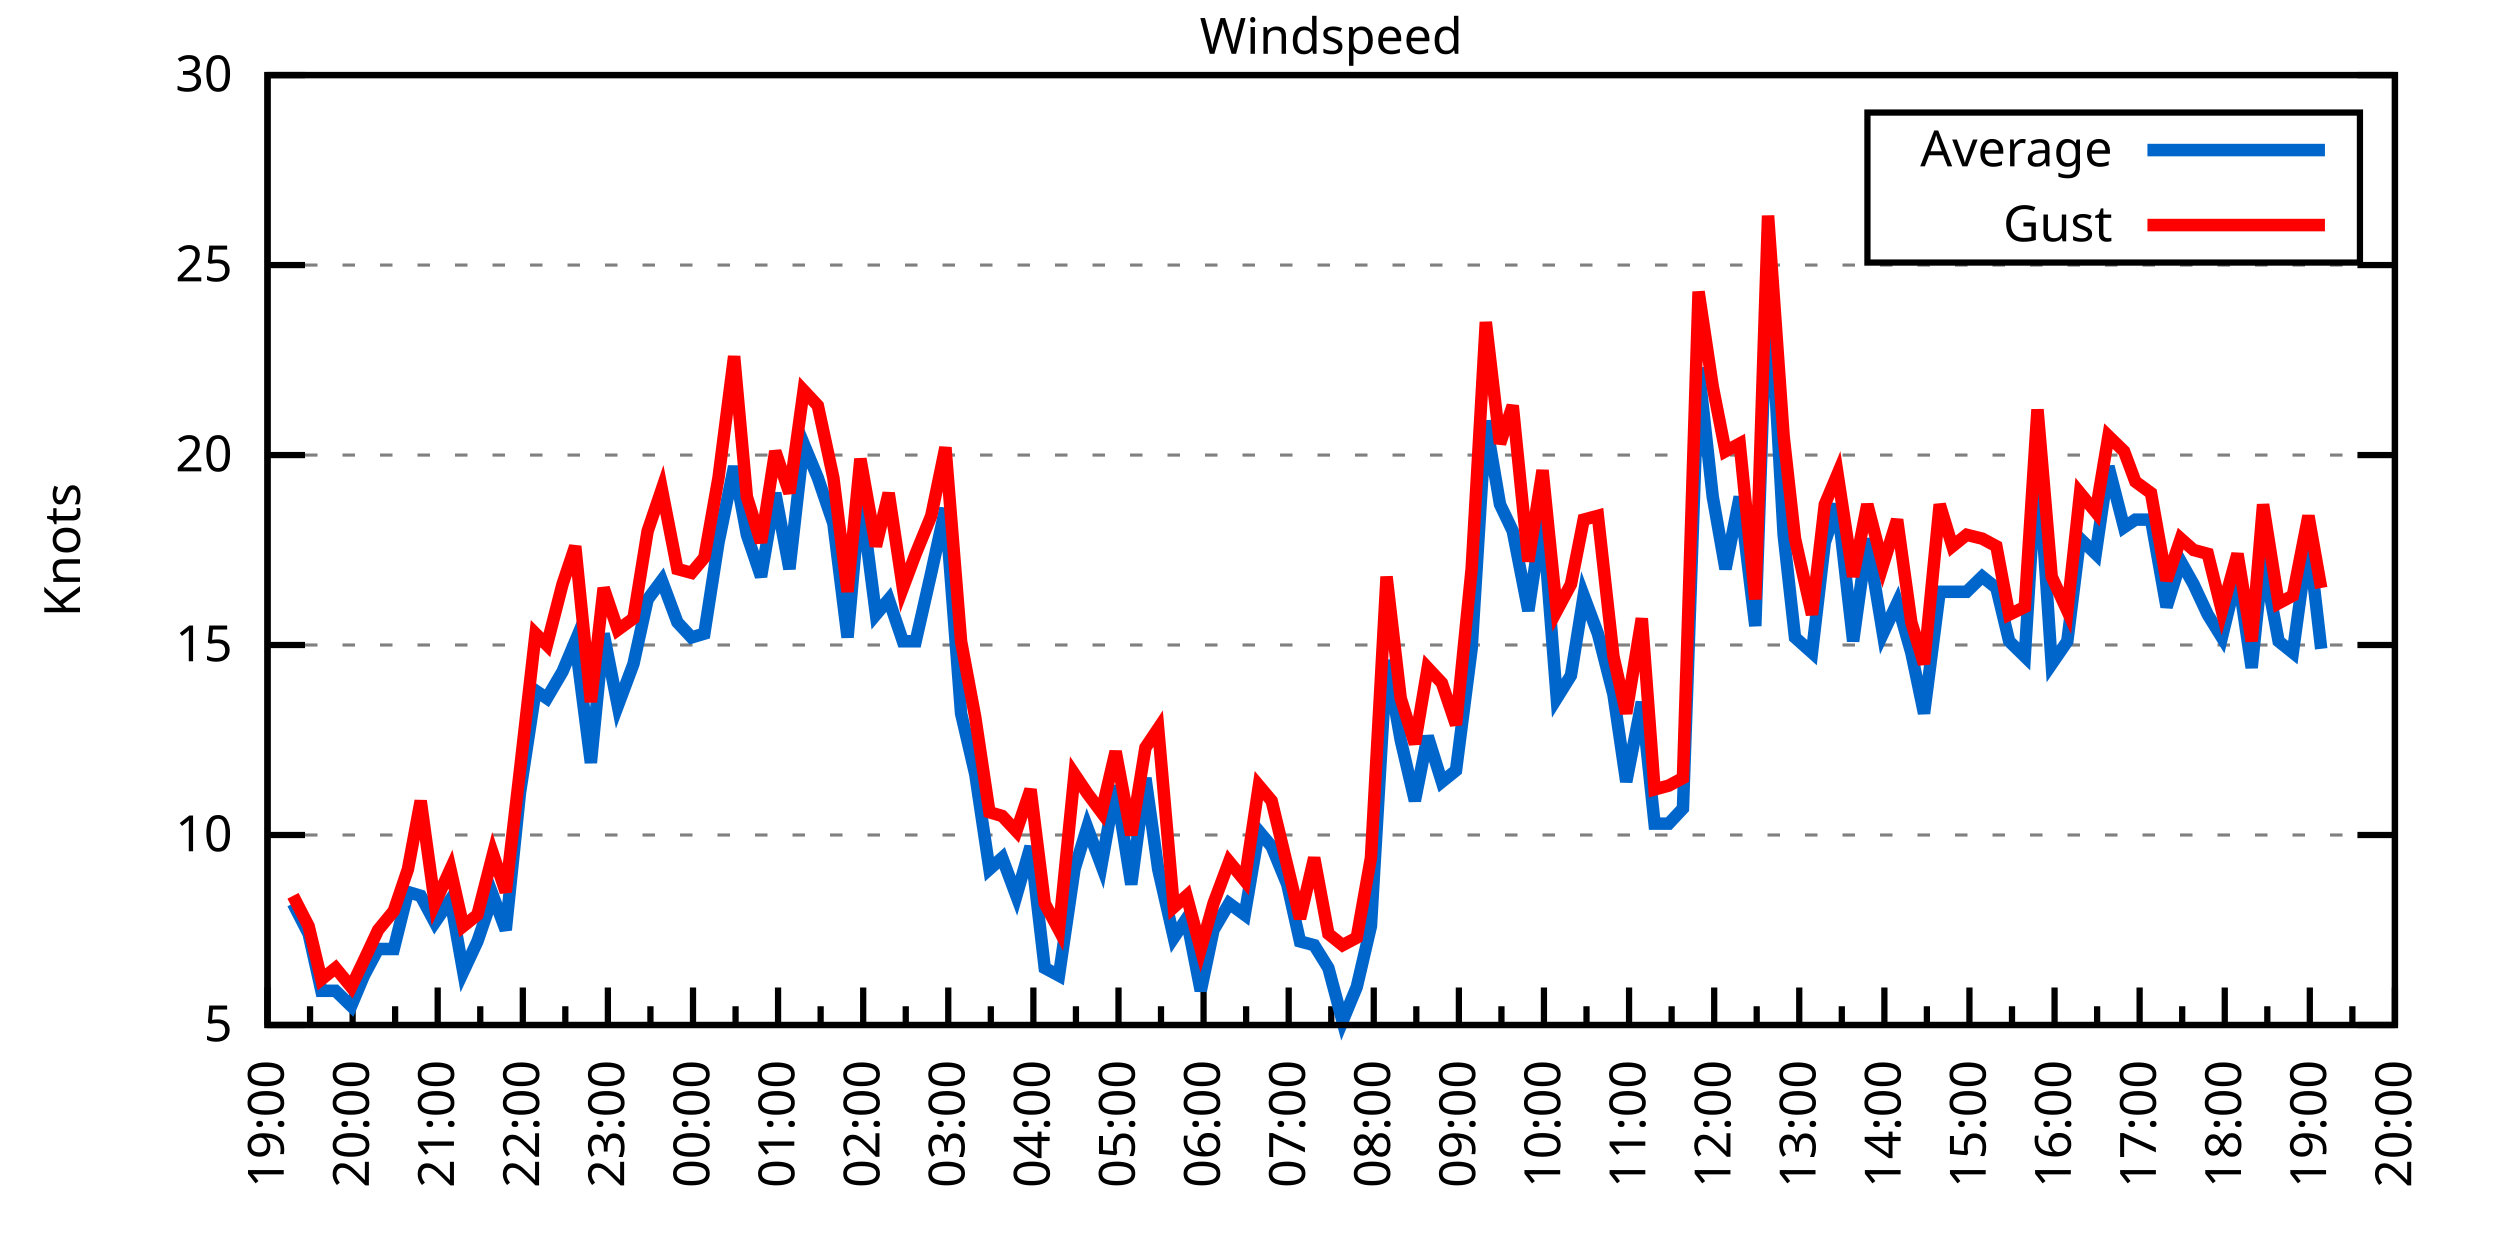
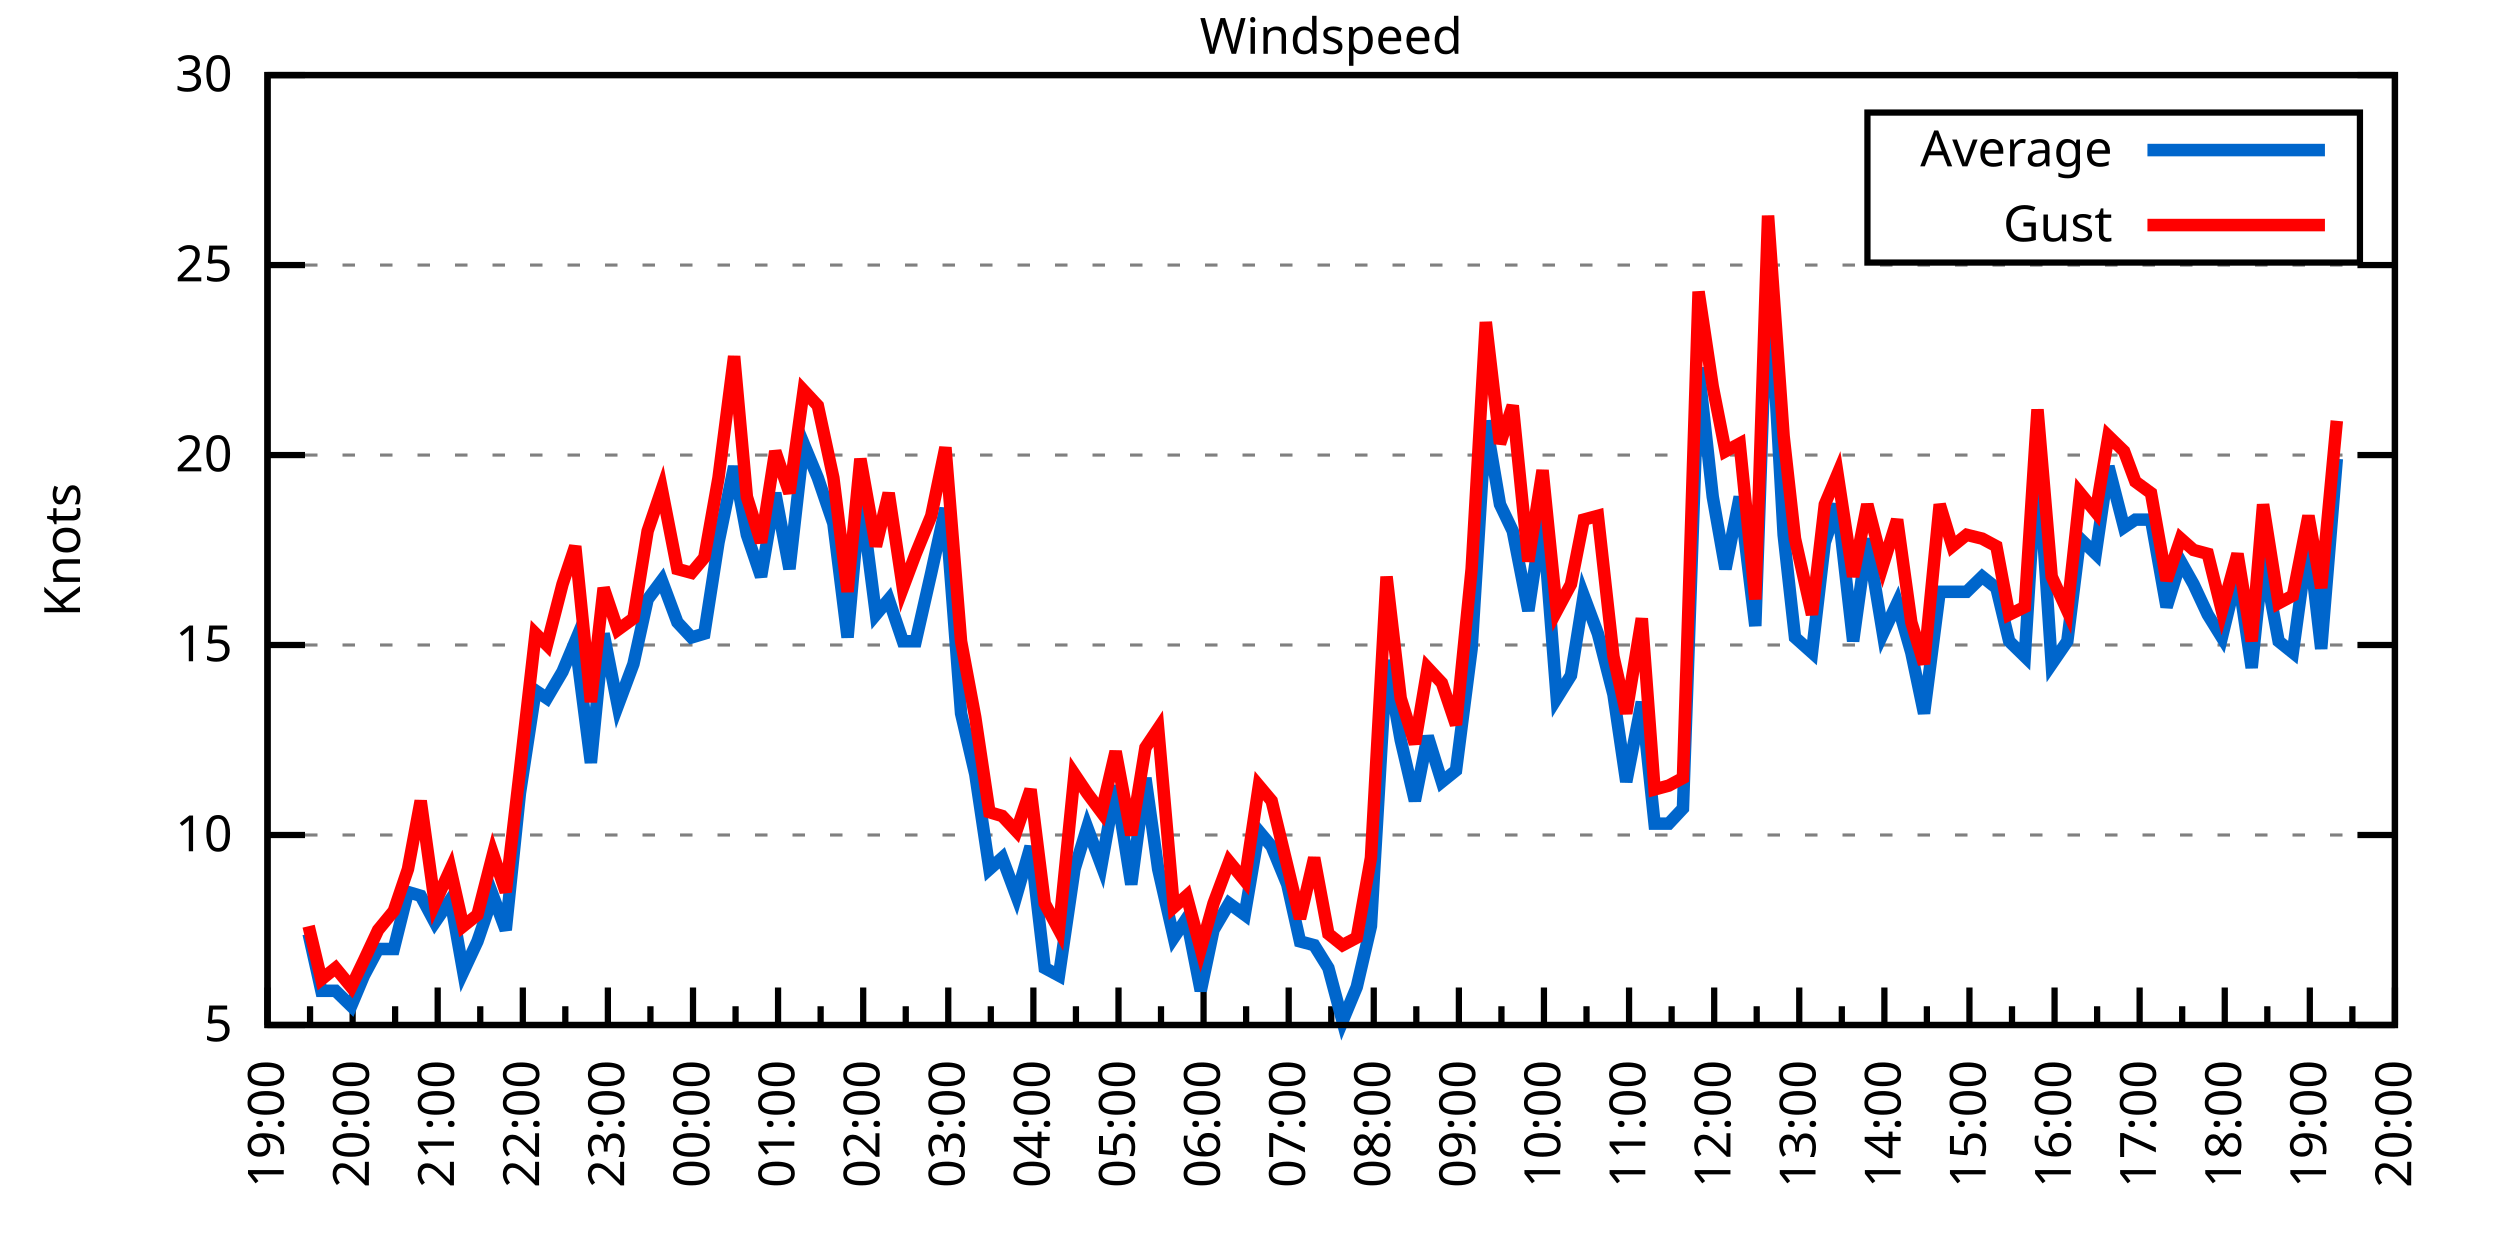
<svg xmlns="http://www.w3.org/2000/svg" xmlns:xlink="http://www.w3.org/1999/xlink" width="400" height="200" viewBox="0 0 400 200">
  <g id="gnuplot_canvas">
    <rect x="0" y="0" width="400" height="200" fill="none" />
    <defs>
      <circle id="gpDot" r="0.5" stroke-width="0.5" stroke="currentColor" />
      <path id="gpPt0" stroke-width="0.333" stroke="currentColor" d="M-1,0 h2 M0,-1 v2" />
      <path id="gpPt1" stroke-width="0.333" stroke="currentColor" d="M-1,-1 L1,1 M1,-1 L-1,1" />
      <path id="gpPt2" stroke-width="0.333" stroke="currentColor" d="M-1,0 L1,0 M0,-1 L0,1 M-1,-1 L1,1 M-1,1 L1,-1" />
      <rect id="gpPt3" stroke-width="0.333" stroke="currentColor" x="-1" y="-1" width="2" height="2" />
      <rect id="gpPt4" stroke-width="0.333" stroke="currentColor" fill="currentColor" x="-1" y="-1" width="2" height="2" />
      <circle id="gpPt5" stroke-width="0.333" stroke="currentColor" cx="0" cy="0" r="1" />
      <use xlink:href="#gpPt5" id="gpPt6" fill="currentColor" stroke="none" />
      <path id="gpPt7" stroke-width="0.333" stroke="currentColor" d="M0,-1.33 L-1.33,0.67 L1.33,0.67 z" />
      <use xlink:href="#gpPt7" id="gpPt8" fill="currentColor" stroke="none" />
      <use xlink:href="#gpPt7" id="gpPt9" stroke="currentColor" transform="rotate(180)" />
      <use xlink:href="#gpPt9" id="gpPt10" fill="currentColor" stroke="none" />
      <use xlink:href="#gpPt3" id="gpPt11" stroke="currentColor" transform="rotate(45)" />
      <use xlink:href="#gpPt11" id="gpPt12" fill="currentColor" stroke="none" />
      <path id="gpPt13" stroke-width="0.333" stroke="currentColor" d="M0,1.330 L1.265,0.411 L0.782,-1.067 L-0.782,-1.076 L-1.265,0.411 z" />
      <use xlink:href="#gpPt13" id="gpPt14" fill="currentColor" stroke="none" />
      <filter id="textbox" filterUnits="objectBoundingBox" x="0" y="0" height="1" width="1">
        <feFlood flood-color="white" flood-opacity="1" result="bgnd" />
        <feComposite in="SourceGraphic" in2="bgnd" operator="atop" />
      </filter>
      <filter id="greybox" filterUnits="objectBoundingBox" x="0" y="0" height="1" width="1">
        <feFlood flood-color="lightgrey" flood-opacity="1" result="grey" />
        <feComposite in="SourceGraphic" in2="grey" operator="atop" />
      </filter>
    </defs>
    <g fill="none" color="white" stroke="currentColor" stroke-width="1.00" stroke-linecap="butt" stroke-linejoin="miter">
</g>
    <g fill="none" color="black" stroke="currentColor" stroke-width="1.00" stroke-linecap="butt" stroke-linejoin="miter">
      <g stroke="none" shape-rendering="crispEdges">
        <polygon fill="rgb(255, 255, 255)" points="42.80,164.00 383.18,164.00 383.18,12.02 42.80,12.02 " />
      </g>
    </g>
    <g fill="none" color="black" stroke="currentColor" stroke-width="1.00" stroke-linecap="butt" stroke-linejoin="miter">
</g>
    <g fill="none" color="black" stroke="black" stroke-width="0.50" stroke-linecap="butt" stroke-linejoin="miter">
</g>
    <g fill="none" color="gray" stroke="currentColor" stroke-width="0.50" stroke-linecap="butt" stroke-linejoin="miter">
      <path stroke="gray" stroke-dasharray="2,4" class="gridline" d="M42.80,164.00 L383.19,164.00  " />
    </g>
    <g fill="none" color="gray" stroke="gray" stroke-width="1.00" stroke-linecap="butt" stroke-linejoin="miter">
</g>
    <g fill="none" color="black" stroke="currentColor" stroke-width="1.00" stroke-linecap="butt" stroke-linejoin="miter">
      <path stroke="black" d="M42.80,164.00 L48.80,164.00 M383.19,164.00 L377.19,164.00  " />
      <g transform="translate(37.20,166.60)" stroke="none" fill="black" font-family="Sans" font-size="8.00" text-anchor="end">
        <text>
          <tspan font-family="Sans"> 5</tspan>
        </text>
      </g>
    </g>
    <g fill="none" color="black" stroke="currentColor" stroke-width="1.00" stroke-linecap="butt" stroke-linejoin="miter">
</g>
    <g fill="none" color="black" stroke="black" stroke-width="0.50" stroke-linecap="butt" stroke-linejoin="miter">
</g>
    <g fill="none" color="gray" stroke="currentColor" stroke-width="0.50" stroke-linecap="butt" stroke-linejoin="miter">
      <path stroke="gray" stroke-dasharray="2,4" class="gridline" d="M42.80,133.60 L383.19,133.60  " />
    </g>
    <g fill="none" color="gray" stroke="gray" stroke-width="1.00" stroke-linecap="butt" stroke-linejoin="miter">
</g>
    <g fill="none" color="black" stroke="currentColor" stroke-width="1.00" stroke-linecap="butt" stroke-linejoin="miter">
      <path stroke="black" d="M42.80,133.60 L48.80,133.60 M383.19,133.60 L377.19,133.60  " />
      <g transform="translate(37.20,136.20)" stroke="none" fill="black" font-family="Sans" font-size="8.00" text-anchor="end">
        <text>
          <tspan font-family="Sans"> 10</tspan>
        </text>
      </g>
    </g>
    <g fill="none" color="black" stroke="currentColor" stroke-width="1.00" stroke-linecap="butt" stroke-linejoin="miter">
</g>
    <g fill="none" color="black" stroke="black" stroke-width="0.50" stroke-linecap="butt" stroke-linejoin="miter">
</g>
    <g fill="none" color="gray" stroke="currentColor" stroke-width="0.50" stroke-linecap="butt" stroke-linejoin="miter">
      <path stroke="gray" stroke-dasharray="2,4" class="gridline" d="M42.80,103.20 L383.19,103.20  " />
    </g>
    <g fill="none" color="gray" stroke="gray" stroke-width="1.00" stroke-linecap="butt" stroke-linejoin="miter">
</g>
    <g fill="none" color="black" stroke="currentColor" stroke-width="1.00" stroke-linecap="butt" stroke-linejoin="miter">
      <path stroke="black" d="M42.80,103.20 L48.80,103.20 M383.19,103.20 L377.19,103.20  " />
      <g transform="translate(37.20,105.80)" stroke="none" fill="black" font-family="Sans" font-size="8.00" text-anchor="end">
        <text>
          <tspan font-family="Sans"> 15</tspan>
        </text>
      </g>
    </g>
    <g fill="none" color="black" stroke="currentColor" stroke-width="1.00" stroke-linecap="butt" stroke-linejoin="miter">
</g>
    <g fill="none" color="black" stroke="black" stroke-width="0.50" stroke-linecap="butt" stroke-linejoin="miter">
</g>
    <g fill="none" color="gray" stroke="currentColor" stroke-width="0.50" stroke-linecap="butt" stroke-linejoin="miter">
      <path stroke="gray" stroke-dasharray="2,4" class="gridline" d="M42.80,72.81 L383.19,72.81  " />
    </g>
    <g fill="none" color="gray" stroke="gray" stroke-width="1.00" stroke-linecap="butt" stroke-linejoin="miter">
</g>
    <g fill="none" color="black" stroke="currentColor" stroke-width="1.00" stroke-linecap="butt" stroke-linejoin="miter">
      <path stroke="black" d="M42.80,72.81 L48.80,72.81 M383.19,72.81 L377.19,72.81  " />
      <g transform="translate(37.20,75.41)" stroke="none" fill="black" font-family="Sans" font-size="8.00" text-anchor="end">
        <text>
          <tspan font-family="Sans"> 20</tspan>
        </text>
      </g>
    </g>
    <g fill="none" color="black" stroke="currentColor" stroke-width="1.00" stroke-linecap="butt" stroke-linejoin="miter">
</g>
    <g fill="none" color="black" stroke="black" stroke-width="0.50" stroke-linecap="butt" stroke-linejoin="miter">
</g>
    <g fill="none" color="gray" stroke="currentColor" stroke-width="0.50" stroke-linecap="butt" stroke-linejoin="miter">
      <path stroke="gray" stroke-dasharray="2,4" class="gridline" d="M42.80,42.41 L383.19,42.41  " />
    </g>
    <g fill="none" color="gray" stroke="gray" stroke-width="1.00" stroke-linecap="butt" stroke-linejoin="miter">
</g>
    <g fill="none" color="black" stroke="currentColor" stroke-width="1.00" stroke-linecap="butt" stroke-linejoin="miter">
      <path stroke="black" d="M42.80,42.41 L48.80,42.41 M383.19,42.41 L377.19,42.41  " />
      <g transform="translate(37.20,45.01)" stroke="none" fill="black" font-family="Sans" font-size="8.00" text-anchor="end">
        <text>
          <tspan font-family="Sans"> 25</tspan>
        </text>
      </g>
    </g>
    <g fill="none" color="black" stroke="currentColor" stroke-width="1.00" stroke-linecap="butt" stroke-linejoin="miter">
</g>
    <g fill="none" color="black" stroke="black" stroke-width="0.50" stroke-linecap="butt" stroke-linejoin="miter">
</g>
    <g fill="none" color="gray" stroke="currentColor" stroke-width="0.50" stroke-linecap="butt" stroke-linejoin="miter">
      <path stroke="gray" stroke-dasharray="2,4" class="gridline" d="M42.80,12.01 L383.19,12.01  " />
    </g>
    <g fill="none" color="gray" stroke="gray" stroke-width="1.00" stroke-linecap="butt" stroke-linejoin="miter">
</g>
    <g fill="none" color="black" stroke="currentColor" stroke-width="1.00" stroke-linecap="butt" stroke-linejoin="miter">
      <path stroke="black" d="M42.80,12.01 L48.80,12.01 M383.19,12.01 L377.19,12.01  " />
      <g transform="translate(37.20,14.61)" stroke="none" fill="black" font-family="Sans" font-size="8.00" text-anchor="end">
        <text>
          <tspan font-family="Sans"> 30</tspan>
        </text>
      </g>
    </g>
    <g fill="none" color="black" stroke="currentColor" stroke-width="1.00" stroke-linecap="butt" stroke-linejoin="miter">
      <path stroke="black" d="M42.80,164.00 L42.80,158.00  " />
      <g transform="translate(45.40,169.60) rotate(270)" stroke="none" fill="black" font-family="Sans" font-size="8.00" text-anchor="end">
        <text>
          <tspan font-family="Sans">19:00</tspan>
        </text>
      </g>
    </g>
    <g fill="none" color="black" stroke="currentColor" stroke-width="1.00" stroke-linecap="butt" stroke-linejoin="miter">
      <path stroke="black" d="M49.61,164.00 L49.61,161.00 M56.42,164.00 L56.42,158.00  " />
      <g transform="translate(59.02,169.60) rotate(270)" stroke="none" fill="black" font-family="Sans" font-size="8.00" text-anchor="end">
        <text>
          <tspan font-family="Sans">20:00</tspan>
        </text>
      </g>
    </g>
    <g fill="none" color="black" stroke="currentColor" stroke-width="1.00" stroke-linecap="butt" stroke-linejoin="miter">
      <path stroke="black" d="M63.22,164.00 L63.22,161.00 M70.03,164.00 L70.03,158.00  " />
      <g transform="translate(72.63,169.60) rotate(270)" stroke="none" fill="black" font-family="Sans" font-size="8.00" text-anchor="end">
        <text>
          <tspan font-family="Sans">21:00</tspan>
        </text>
      </g>
    </g>
    <g fill="none" color="black" stroke="currentColor" stroke-width="1.00" stroke-linecap="butt" stroke-linejoin="miter">
      <path stroke="black" d="M76.84,164.00 L76.84,161.00 M83.65,164.00 L83.65,158.00  " />
      <g transform="translate(86.25,169.60) rotate(270)" stroke="none" fill="black" font-family="Sans" font-size="8.00" text-anchor="end">
        <text>
          <tspan font-family="Sans">22:00</tspan>
        </text>
      </g>
    </g>
    <g fill="none" color="black" stroke="currentColor" stroke-width="1.00" stroke-linecap="butt" stroke-linejoin="miter">
      <path stroke="black" d="M90.45,164.00 L90.45,161.00 M97.26,164.00 L97.26,158.00  " />
      <g transform="translate(99.86,169.60) rotate(270)" stroke="none" fill="black" font-family="Sans" font-size="8.00" text-anchor="end">
        <text>
          <tspan font-family="Sans">23:00</tspan>
        </text>
      </g>
    </g>
    <g fill="none" color="black" stroke="currentColor" stroke-width="1.00" stroke-linecap="butt" stroke-linejoin="miter">
      <path stroke="black" d="M104.07,164.00 L104.07,161.00 M110.88,164.00 L110.88,158.00  " />
      <g transform="translate(113.48,169.60) rotate(270)" stroke="none" fill="black" font-family="Sans" font-size="8.00" text-anchor="end">
        <text>
          <tspan font-family="Sans">00:00</tspan>
        </text>
      </g>
    </g>
    <g fill="none" color="black" stroke="currentColor" stroke-width="1.00" stroke-linecap="butt" stroke-linejoin="miter">
      <path stroke="black" d="M117.69,164.00 L117.69,161.00 M124.49,164.00 L124.49,158.00  " />
      <g transform="translate(127.09,169.60) rotate(270)" stroke="none" fill="black" font-family="Sans" font-size="8.00" text-anchor="end">
        <text>
          <tspan font-family="Sans">01:00</tspan>
        </text>
      </g>
    </g>
    <g fill="none" color="black" stroke="currentColor" stroke-width="1.00" stroke-linecap="butt" stroke-linejoin="miter">
      <path stroke="black" d="M131.30,164.00 L131.30,161.00 M138.11,164.00 L138.11,158.00  " />
      <g transform="translate(140.71,169.60) rotate(270)" stroke="none" fill="black" font-family="Sans" font-size="8.00" text-anchor="end">
        <text>
          <tspan font-family="Sans">02:00</tspan>
        </text>
      </g>
    </g>
    <g fill="none" color="black" stroke="currentColor" stroke-width="1.00" stroke-linecap="butt" stroke-linejoin="miter">
      <path stroke="black" d="M144.92,164.00 L144.92,161.00 M151.72,164.00 L151.72,158.00  " />
      <g transform="translate(154.32,169.60) rotate(270)" stroke="none" fill="black" font-family="Sans" font-size="8.00" text-anchor="end">
        <text>
          <tspan font-family="Sans">03:00</tspan>
        </text>
      </g>
    </g>
    <g fill="none" color="black" stroke="currentColor" stroke-width="1.00" stroke-linecap="butt" stroke-linejoin="miter">
      <path stroke="black" d="M158.53,164.00 L158.53,161.00 M165.34,164.00 L165.34,158.00  " />
      <g transform="translate(167.94,169.60) rotate(270)" stroke="none" fill="black" font-family="Sans" font-size="8.00" text-anchor="end">
        <text>
          <tspan font-family="Sans">04:00</tspan>
        </text>
      </g>
    </g>
    <g fill="none" color="black" stroke="currentColor" stroke-width="1.00" stroke-linecap="butt" stroke-linejoin="miter">
      <path stroke="black" d="M172.15,164.00 L172.15,161.00 M178.96,164.00 L178.96,158.00  " />
      <g transform="translate(181.56,169.60) rotate(270)" stroke="none" fill="black" font-family="Sans" font-size="8.00" text-anchor="end">
        <text>
          <tspan font-family="Sans">05:00</tspan>
        </text>
      </g>
    </g>
    <g fill="none" color="black" stroke="currentColor" stroke-width="1.00" stroke-linecap="butt" stroke-linejoin="miter">
      <path stroke="black" d="M185.76,164.00 L185.76,161.00 M192.57,164.00 L192.57,158.00  " />
      <g transform="translate(195.17,169.60) rotate(270)" stroke="none" fill="black" font-family="Sans" font-size="8.00" text-anchor="end">
        <text>
          <tspan font-family="Sans">06:00</tspan>
        </text>
      </g>
    </g>
    <g fill="none" color="black" stroke="currentColor" stroke-width="1.00" stroke-linecap="butt" stroke-linejoin="miter">
      <path stroke="black" d="M199.38,164.00 L199.38,161.00 M206.19,164.00 L206.19,158.00  " />
      <g transform="translate(208.79,169.60) rotate(270)" stroke="none" fill="black" font-family="Sans" font-size="8.00" text-anchor="end">
        <text>
          <tspan font-family="Sans">07:00</tspan>
        </text>
      </g>
    </g>
    <g fill="none" color="black" stroke="currentColor" stroke-width="1.00" stroke-linecap="butt" stroke-linejoin="miter">
      <path stroke="black" d="M213.00,164.00 L213.00,161.00 M219.80,164.00 L219.80,158.00  " />
      <g transform="translate(222.40,169.60) rotate(270)" stroke="none" fill="black" font-family="Sans" font-size="8.00" text-anchor="end">
        <text>
          <tspan font-family="Sans">08:00</tspan>
        </text>
      </g>
    </g>
    <g fill="none" color="black" stroke="currentColor" stroke-width="1.00" stroke-linecap="butt" stroke-linejoin="miter">
      <path stroke="black" d="M226.61,164.00 L226.61,161.00 M233.42,164.00 L233.42,158.00  " />
      <g transform="translate(236.02,169.60) rotate(270)" stroke="none" fill="black" font-family="Sans" font-size="8.00" text-anchor="end">
        <text>
          <tspan font-family="Sans">09:00</tspan>
        </text>
      </g>
    </g>
    <g fill="none" color="black" stroke="currentColor" stroke-width="1.00" stroke-linecap="butt" stroke-linejoin="miter">
      <path stroke="black" d="M240.23,164.00 L240.23,161.00 M247.03,164.00 L247.03,158.00  " />
      <g transform="translate(249.63,169.60) rotate(270)" stroke="none" fill="black" font-family="Sans" font-size="8.00" text-anchor="end">
        <text>
          <tspan font-family="Sans">10:00</tspan>
        </text>
      </g>
    </g>
    <g fill="none" color="black" stroke="currentColor" stroke-width="1.00" stroke-linecap="butt" stroke-linejoin="miter">
      <path stroke="black" d="M253.84,164.00 L253.84,161.00 M260.65,164.00 L260.65,158.00  " />
      <g transform="translate(263.25,169.60) rotate(270)" stroke="none" fill="black" font-family="Sans" font-size="8.00" text-anchor="end">
        <text>
          <tspan font-family="Sans">11:00</tspan>
        </text>
      </g>
    </g>
    <g fill="none" color="black" stroke="currentColor" stroke-width="1.00" stroke-linecap="butt" stroke-linejoin="miter">
      <path stroke="black" d="M267.46,164.00 L267.46,161.00 M274.27,164.00 L274.27,158.00  " />
      <g transform="translate(276.87,169.60) rotate(270)" stroke="none" fill="black" font-family="Sans" font-size="8.00" text-anchor="end">
        <text>
          <tspan font-family="Sans">12:00</tspan>
        </text>
      </g>
    </g>
    <g fill="none" color="black" stroke="currentColor" stroke-width="1.00" stroke-linecap="butt" stroke-linejoin="miter">
      <path stroke="black" d="M281.07,164.00 L281.07,161.00 M287.88,164.00 L287.88,158.00  " />
      <g transform="translate(290.48,169.60) rotate(270)" stroke="none" fill="black" font-family="Sans" font-size="8.00" text-anchor="end">
        <text>
          <tspan font-family="Sans">13:00</tspan>
        </text>
      </g>
    </g>
    <g fill="none" color="black" stroke="currentColor" stroke-width="1.00" stroke-linecap="butt" stroke-linejoin="miter">
      <path stroke="black" d="M294.69,164.00 L294.69,161.00 M301.50,164.00 L301.50,158.00  " />
      <g transform="translate(304.10,169.60) rotate(270)" stroke="none" fill="black" font-family="Sans" font-size="8.00" text-anchor="end">
        <text>
          <tspan font-family="Sans">14:00</tspan>
        </text>
      </g>
    </g>
    <g fill="none" color="black" stroke="currentColor" stroke-width="1.00" stroke-linecap="butt" stroke-linejoin="miter">
      <path stroke="black" d="M308.30,164.00 L308.30,161.00 M315.11,164.00 L315.11,158.00  " />
      <g transform="translate(317.71,169.60) rotate(270)" stroke="none" fill="black" font-family="Sans" font-size="8.00" text-anchor="end">
        <text>
          <tspan font-family="Sans">15:00</tspan>
        </text>
      </g>
    </g>
    <g fill="none" color="black" stroke="currentColor" stroke-width="1.00" stroke-linecap="butt" stroke-linejoin="miter">
      <path stroke="black" d="M321.92,164.00 L321.92,161.00 M328.73,164.00 L328.73,158.00  " />
      <g transform="translate(331.33,169.60) rotate(270)" stroke="none" fill="black" font-family="Sans" font-size="8.00" text-anchor="end">
        <text>
          <tspan font-family="Sans">16:00</tspan>
        </text>
      </g>
    </g>
    <g fill="none" color="black" stroke="currentColor" stroke-width="1.00" stroke-linecap="butt" stroke-linejoin="miter">
      <path stroke="black" d="M335.54,164.00 L335.54,161.00 M342.34,164.00 L342.34,158.00  " />
      <g transform="translate(344.94,169.60) rotate(270)" stroke="none" fill="black" font-family="Sans" font-size="8.00" text-anchor="end">
        <text>
          <tspan font-family="Sans">17:00</tspan>
        </text>
      </g>
    </g>
    <g fill="none" color="black" stroke="currentColor" stroke-width="1.00" stroke-linecap="butt" stroke-linejoin="miter">
      <path stroke="black" d="M349.15,164.00 L349.15,161.00 M355.96,164.00 L355.96,158.00  " />
      <g transform="translate(358.56,169.60) rotate(270)" stroke="none" fill="black" font-family="Sans" font-size="8.00" text-anchor="end">
        <text>
          <tspan font-family="Sans">18:00</tspan>
        </text>
      </g>
    </g>
    <g fill="none" color="black" stroke="currentColor" stroke-width="1.00" stroke-linecap="butt" stroke-linejoin="miter">
      <path stroke="black" d="M362.77,164.00 L362.77,161.00 M369.57,164.00 L369.57,158.00  " />
      <g transform="translate(372.17,169.60) rotate(270)" stroke="none" fill="black" font-family="Sans" font-size="8.00" text-anchor="end">
        <text>
          <tspan font-family="Sans">19:00</tspan>
        </text>
      </g>
    </g>
    <g fill="none" color="black" stroke="currentColor" stroke-width="1.00" stroke-linecap="butt" stroke-linejoin="miter">
      <path stroke="black" d="M376.38,164.00 L376.38,161.00 M383.19,164.00 L383.19,158.00  " />
      <g transform="translate(385.79,169.60) rotate(270)" stroke="none" fill="black" font-family="Sans" font-size="8.00" text-anchor="end">
        <text>
          <tspan font-family="Sans">20:00</tspan>
        </text>
      </g>
    </g>
    <g fill="none" color="black" stroke="currentColor" stroke-width="1.00" stroke-linecap="butt" stroke-linejoin="miter">
</g>
    <g fill="none" color="black" stroke="currentColor" stroke-width="1.00" stroke-linecap="butt" stroke-linejoin="miter">
      <path stroke="black" d="M42.80,12.01 L42.80,164.00 L383.19,164.00 L383.19,12.01 L42.80,12.01 Z  " />
    </g>
    <g fill="none" color="black" stroke="currentColor" stroke-width="1.00" stroke-linecap="butt" stroke-linejoin="miter">
      <g transform="translate(12.80,88.01) rotate(270)" stroke="none" fill="black" font-family="Sans" font-size="8.00" text-anchor="middle">
        <text>
          <tspan font-family="Sans">Knots</tspan>
        </text>
      </g>
    </g>
    <g fill="none" color="black" stroke="currentColor" stroke-width="1.00" stroke-linecap="butt" stroke-linejoin="miter">
</g>
    <g fill="none" color="black" stroke="currentColor" stroke-width="1.00" stroke-linecap="butt" stroke-linejoin="miter">
      <path stroke="black" d="M298.79,42.01 L298.79,18.01 L377.59,18.01 L377.59,42.01 L298.79,42.01 Z  " />
    </g>
    <g id="Windspeed_plot_1">
      <g fill="none" color="white" stroke="black" stroke-width="2.00" stroke-linecap="butt" stroke-linejoin="miter">
</g>
      <g fill="none" color="black" stroke="currentColor" stroke-width="2.00" stroke-linecap="butt" stroke-linejoin="miter">
        <g transform="translate(337.99,26.61)" stroke="none" fill="black" font-family="Sans" font-size="8.00" text-anchor="end">
          <text>
            <tspan font-family="Sans">Average</tspan>
          </text>
        </g>
      </g>
      <g fill="none" color="black" stroke="currentColor" stroke-width="2.00" stroke-linecap="butt" stroke-linejoin="miter">
-         <path stroke="rgb(  0, 102, 204)" d="M343.59,24.01 L371.99,24.01 M46.88,144.55 L49.38,149.41 L51.42,158.53 L53.69,158.53 L56.19,160.96 L58.23,156.10   L60.50,151.84 L63.00,151.84 L65.27,142.72 L67.31,143.33 L69.58,147.59 L72.07,143.94 L74.12,155.49 L76.39,150.62   L78.88,143.33 L80.92,148.80 L83.19,126.91 L85.69,110.50 L87.50,111.72 L90.00,107.46 L92.04,102.60 L94.54,122.05   L96.58,101.38 L98.85,112.93 L101.35,106.24 L103.62,95.91 L105.89,92.87 L108.38,99.56 L110.65,101.99 L112.69,101.38   L114.96,86.79 L117.46,74.63 L119.50,85.57 L121.77,92.26 L124.04,78.89 L126.31,91.04 L128.58,70.98 L130.85,76.45   L133.34,83.75 L135.61,101.99 L137.66,78.89 L140.15,98.34 L142.19,95.91 L144.46,102.60 L146.51,102.60 L149.00,91.65   L151.27,81.32 L153.77,114.15 L156.04,123.87 L158.31,139.07 L160.35,137.25 L162.62,143.33 L164.89,135.43 L167.16,154.88   L169.43,156.10 L171.92,139.07 L173.96,132.39 L176.23,138.47 L178.50,125.70 L181.00,141.51 L183.27,124.48 L185.31,139.07   L187.81,150.02 L189.85,146.98 L192.12,158.53 L194.16,148.80 L196.66,144.55 L199.15,146.37 L201.42,132.99 L203.46,135.43   L205.96,141.51 L208.00,150.62 L210.27,151.23 L212.54,154.88 L214.81,163.39 L217.08,157.92 L219.35,148.19 L221.85,105.64   L224.11,118.40 L226.38,128.13 L228.43,117.80 L230.70,125.09 L232.96,123.27 L235.46,103.81 L237.73,67.33 L240.00,80.71   L242.04,84.97 L244.54,97.73 L246.81,82.53 L249.08,111.72 L251.35,108.07 L253.39,95.30 L255.66,101.38 L258.15,111.11   L260.20,125.09 L262.69,112.32 L264.73,131.78 L267.00,131.78 L269.27,129.35 L271.77,58.82 L274.04,79.49 L276.08,91.04   L278.35,79.49 L280.85,100.16 L282.89,41.80 L285.38,85.57 L287.20,101.99 L289.92,104.42 L291.97,86.79 L294.01,80.71   L296.50,102.60 L298.77,86.18 L301.27,101.38 L303.54,96.52 L305.81,104.42 L307.85,114.15 L310.35,94.69 L312.39,94.69   L314.66,94.69 L317.15,92.26 L319.42,94.08 L321.47,102.60 L323.96,105.03 L326.00,72.20 L328.27,106.24 L330.77,102.60   L332.81,86.18 L335.31,88.61 L337.35,74.63 L339.85,84.36 L341.66,83.14 L344.16,83.14 L346.65,97.12 L348.92,89.83   L350.97,93.48 L353.24,98.34 L355.50,101.99 L358.00,91.65 L360.27,106.85 L362.09,89.22 L364.58,102.60 L366.85,104.42   L369.35,86.18 L371.39,103.81  " />
+         <path stroke="rgb(  0, 102, 204)" d="M343.59,24.01 L371.99,24.01 M49.38,149.41 L51.42,158.53 L53.69,158.53 L56.19,160.96 L58.23,156.10 L60.50,151.84   L63.00,151.84 L65.27,142.72 L67.31,143.33 L69.58,147.59 L72.07,143.94 L74.12,155.49 L76.39,150.62 L78.88,143.33   L80.92,148.80 L83.19,126.91 L85.69,110.50 L87.50,111.72 L90.00,107.46 L92.04,102.60 L94.54,122.05 L96.58,101.38   L98.85,112.93 L101.35,106.24 L103.62,95.91 L105.89,92.87 L108.38,99.56 L110.65,101.99 L112.69,101.38 L114.96,86.79   L117.46,74.63 L119.50,85.57 L121.77,92.26 L124.04,78.89 L126.31,91.04 L128.58,70.98 L130.85,76.45 L133.34,83.75   L135.61,101.99 L137.66,78.89 L140.15,98.34 L142.19,95.91 L144.46,102.60 L146.51,102.60 L149.00,91.65 L151.27,81.32   L153.77,114.15 L156.04,123.87 L158.31,139.07 L160.35,137.25 L162.62,143.33 L164.89,135.43 L167.16,154.88 L169.43,156.10   L171.92,139.07 L173.96,132.39 L176.23,138.47 L178.50,125.70 L181.00,141.51 L183.27,124.48 L185.31,139.07 L187.81,150.02   L189.85,146.98 L192.12,158.53 L194.16,148.80 L196.66,144.55 L199.15,146.37 L201.42,132.99 L203.46,135.43 L205.96,141.51   L208.00,150.62 L210.27,151.23 L212.54,154.88 L214.81,163.39 L217.08,157.92 L219.35,148.19 L221.85,105.64 L224.11,118.40   L226.38,128.13 L228.43,117.80 L230.70,125.09 L232.96,123.27 L235.46,103.81 L237.73,67.33 L240.00,80.71 L242.04,84.97   L244.54,97.73 L246.81,82.53 L249.08,111.72 L251.35,108.07 L253.39,95.30 L255.66,101.38 L258.15,111.11 L260.20,125.09   L262.69,112.32 L264.73,131.78 L267.00,131.78 L269.27,129.35 L271.77,58.82 L274.04,79.49 L276.08,91.04 L278.35,79.49   L280.85,100.16 L282.89,41.80 L285.38,85.57 L287.20,101.99 L289.92,104.42 L291.97,86.79 L294.01,80.71 L296.50,102.60   L298.77,86.18 L301.27,101.38 L303.54,96.52 L305.81,104.42 L307.85,114.15 L310.35,94.69 L312.39,94.69 L314.66,94.69   L317.15,92.26 L319.42,94.08 L321.47,102.60 L323.96,105.03 L326.00,72.20 L328.27,106.24 L330.77,102.60 L332.81,86.18   L335.31,88.61 L337.35,74.63 L339.85,84.36 L341.66,83.14 L344.16,83.14 L346.65,97.12 L348.92,89.83 L350.97,93.48   L353.24,98.34 L355.50,101.99 L358.00,91.65 L360.27,106.85 L362.09,89.22 L364.58,102.60 L366.85,104.42 L369.35,86.18   L371.39,103.81 L373.89,73.41  " />
      </g>
    </g>
    <g id="Windspeed_plot_2">
      <g fill="none" color="black" stroke="currentColor" stroke-width="2.00" stroke-linecap="butt" stroke-linejoin="miter">
        <g transform="translate(337.99,38.61)" stroke="none" fill="black" font-family="Sans" font-size="8.00" text-anchor="end">
          <text>
            <tspan font-family="Sans">Gust</tspan>
          </text>
        </g>
      </g>
      <g fill="none" color="black" stroke="currentColor" stroke-width="2.00" stroke-linecap="butt" stroke-linejoin="miter">
-         <path stroke="rgb(255,   0,   0)" d="M343.59,36.01 L371.99,36.01 M46.88,143.33 L49.38,148.19 L51.42,156.70 L53.69,154.88 L56.19,157.92 L58.23,153.66   L60.50,148.80 L63.00,145.76 L65.27,139.07 L67.31,128.13 L69.58,144.55 L72.07,139.07 L74.12,148.19 L76.39,146.37   L78.88,136.64 L80.92,142.72 L83.19,123.27 L85.69,101.38 L87.50,103.20 L90.00,93.48 L92.04,87.40 L94.54,112.32   L96.58,94.08 L98.85,100.77 L101.35,98.95 L103.62,84.97 L105.89,78.28 L108.38,91.04 L110.65,91.65 L112.69,89.22   L114.96,76.45 L117.46,57.00 L119.50,79.49 L121.77,86.79 L124.04,72.20 L126.31,78.89 L128.58,62.47 L130.85,64.90   L133.34,76.45 L135.61,94.69 L137.66,73.41 L140.15,87.40 L142.19,78.89 L144.46,94.08 L146.51,88.61 L149.00,82.53   L151.27,71.59 L153.77,102.60 L156.04,114.76 L158.31,129.95 L160.35,130.56 L162.62,132.99 L164.89,126.31 L167.16,144.55   L169.43,148.80 L171.92,123.87 L173.96,126.91 L176.23,129.95 L178.50,120.23 L181.00,133.60 L183.27,119.62 L185.31,116.58   L187.81,145.15 L189.85,143.33 L192.12,151.84 L194.16,144.55 L196.66,137.86 L199.15,140.90 L201.42,125.70 L203.46,128.13   L205.96,138.47 L208.00,146.98 L210.27,137.25 L212.54,149.41 L214.81,151.23 L217.08,150.02 L219.35,137.25 L221.85,92.26   L224.11,111.72 L226.38,119.01 L228.43,106.85 L230.70,109.28 L232.96,115.97 L235.46,91.04 L237.73,51.53 L240.00,70.98   L242.04,64.90 L244.54,89.83 L246.81,75.24 L249.08,97.73 L251.35,93.48 L253.39,83.14 L255.66,82.53 L258.15,105.03   L260.20,114.15 L262.69,98.95 L264.73,126.31 L267.00,125.70 L269.27,124.48 L271.77,46.66 L274.04,61.86 L276.08,72.20   L278.35,70.98 L280.85,95.91 L282.89,34.50 L285.38,69.77 L287.20,86.18 L289.92,98.34 L291.97,80.71 L294.01,75.85   L296.50,92.26 L298.77,80.71 L301.27,90.44 L303.54,83.14 L305.81,99.56 L307.85,106.24 L310.35,80.71 L312.39,87.40   L314.66,85.57 L317.15,86.18 L319.42,87.40 L321.47,98.34 L323.96,97.12 L326.00,65.51 L328.27,92.26 L330.77,97.73   L332.81,78.89 L335.31,81.93 L337.35,69.77 L339.85,72.20 L341.66,77.06 L344.16,78.89 L346.65,92.87 L348.92,86.18   L350.97,88.00 L353.24,88.61 L355.50,97.73 L358.00,88.61 L360.27,102.60 L362.09,80.71 L364.58,96.52 L366.85,95.30   L369.35,82.53 L371.39,94.08  " />
+         <path stroke="rgb(255,   0,   0)" d="M343.59,36.01 L371.99,36.01 M49.38,148.19 L51.42,156.70 L53.69,154.88 L56.19,157.92 L58.23,153.66 L60.50,148.80   L63.00,145.76 L65.27,139.07 L67.31,128.13 L69.58,144.55 L72.07,139.07 L74.12,148.19 L76.39,146.37 L78.88,136.64   L80.92,142.72 L83.19,123.27 L85.69,101.38 L87.50,103.20 L90.00,93.48 L92.04,87.40 L94.54,112.32 L96.58,94.08   L98.85,100.77 L101.35,98.95 L103.62,84.97 L105.89,78.28 L108.38,91.04 L110.65,91.65 L112.69,89.22 L114.96,76.45   L117.46,57.00 L119.50,79.49 L121.77,86.79 L124.04,72.20 L126.31,78.89 L128.58,62.47 L130.85,64.90 L133.34,76.45   L135.61,94.69 L137.66,73.41 L140.15,87.40 L142.19,78.89 L144.46,94.08 L146.51,88.61 L149.00,82.53 L151.27,71.59   L153.77,102.60 L156.04,114.76 L158.31,129.95 L160.35,130.56 L162.62,132.99 L164.89,126.31 L167.16,144.55 L169.43,148.80   L171.92,123.87 L173.96,126.91 L176.23,129.95 L178.50,120.23 L181.00,133.60 L183.27,119.62 L185.31,116.58 L187.81,145.15   L189.85,143.33 L192.12,151.84 L194.16,144.55 L196.66,137.86 L199.15,140.90 L201.42,125.70 L203.46,128.13 L205.96,138.47   L208.00,146.98 L210.27,137.25 L212.54,149.41 L214.81,151.23 L217.08,150.02 L219.35,137.25 L221.85,92.26 L224.11,111.72   L226.38,119.01 L228.43,106.85 L230.70,109.28 L232.96,115.97 L235.46,91.04 L237.73,51.53 L240.00,70.98 L242.04,64.90   L244.54,89.83 L246.81,75.24 L249.08,97.73 L251.35,93.48 L253.39,83.14 L255.66,82.53 L258.15,105.03 L260.20,114.15   L262.69,98.95 L264.73,126.31 L267.00,125.70 L269.27,124.48 L271.77,46.66 L274.04,61.86 L276.08,72.20 L278.35,70.98   L280.85,95.91 L282.89,34.50 L285.38,69.77 L287.20,86.18 L289.92,98.34 L291.97,80.71 L294.01,75.85 L296.50,92.26   L298.77,80.71 L301.27,90.44 L303.54,83.14 L305.81,99.56 L307.85,106.24 L310.35,80.71 L312.39,87.40 L314.66,85.57   L317.15,86.18 L319.42,87.40 L321.47,98.34 L323.96,97.12 L326.00,65.51 L328.27,92.26 L330.77,97.73 L332.81,78.89   L335.31,81.93 L337.35,69.77 L339.85,72.20 L341.66,77.06 L344.16,78.89 L346.65,92.87 L348.92,86.18 L350.97,88.00   L353.24,88.61 L355.50,97.73 L358.00,88.61 L360.27,102.60 L362.09,80.71 L364.58,96.52 L366.85,95.30 L369.35,82.53   L371.39,94.08 L373.89,67.33  " />
      </g>
    </g>
    <g fill="none" color="black" stroke="currentColor" stroke-width="2.00" stroke-linecap="butt" stroke-linejoin="miter">
</g>
    <g fill="none" color="black" stroke="black" stroke-width="1.00" stroke-linecap="butt" stroke-linejoin="miter">
</g>
    <g fill="none" color="black" stroke="currentColor" stroke-width="1.00" stroke-linecap="butt" stroke-linejoin="miter">
      <path stroke="black" d="M42.80,12.01 L42.80,164.00 L383.19,164.00 L383.19,12.01 L42.80,12.01 Z  " />
    </g>
    <g fill="none" color="black" stroke="currentColor" stroke-width="1.00" stroke-linecap="butt" stroke-linejoin="miter">
      <g transform="translate(212.99,8.61)" stroke="none" fill="black" font-family="Sans" font-size="8.00" text-anchor="middle">
        <text>
          <tspan font-family="Sans">Windspeed</tspan>
        </text>
      </g>
    </g>
    <g fill="none" color="black" stroke="currentColor" stroke-width="1.00" stroke-linecap="butt" stroke-linejoin="miter">
</g>
  </g>
</svg>
